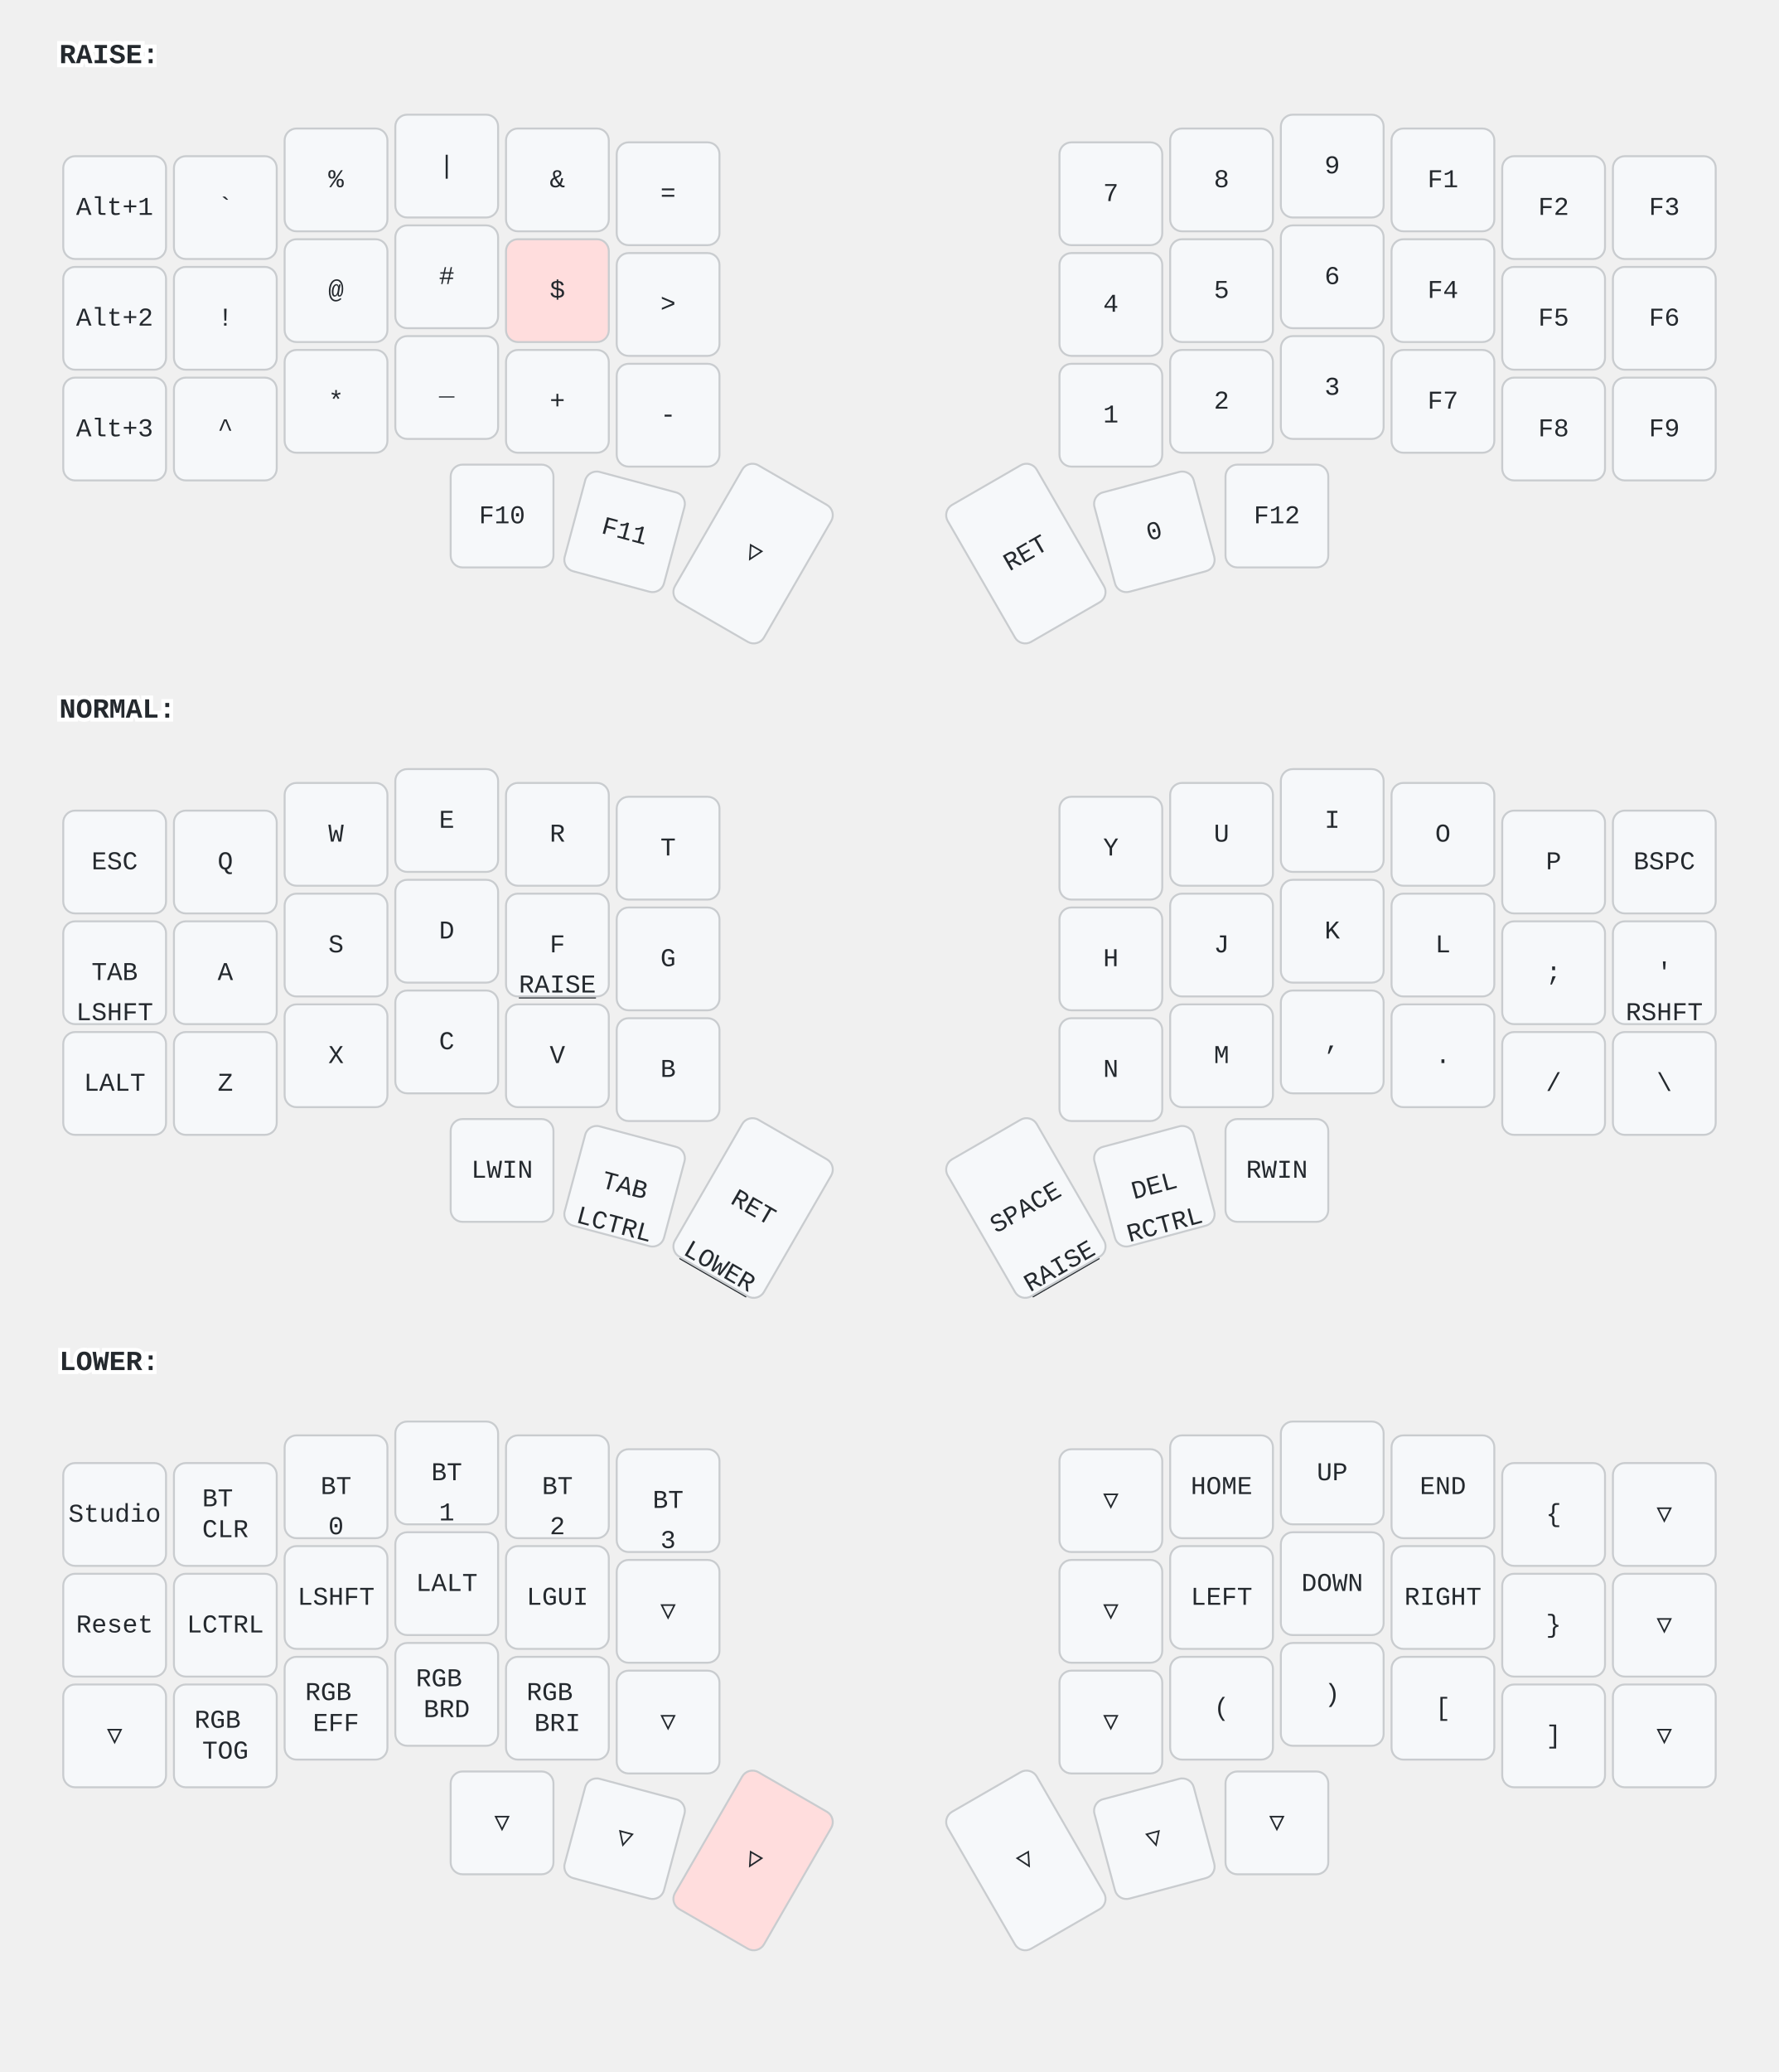
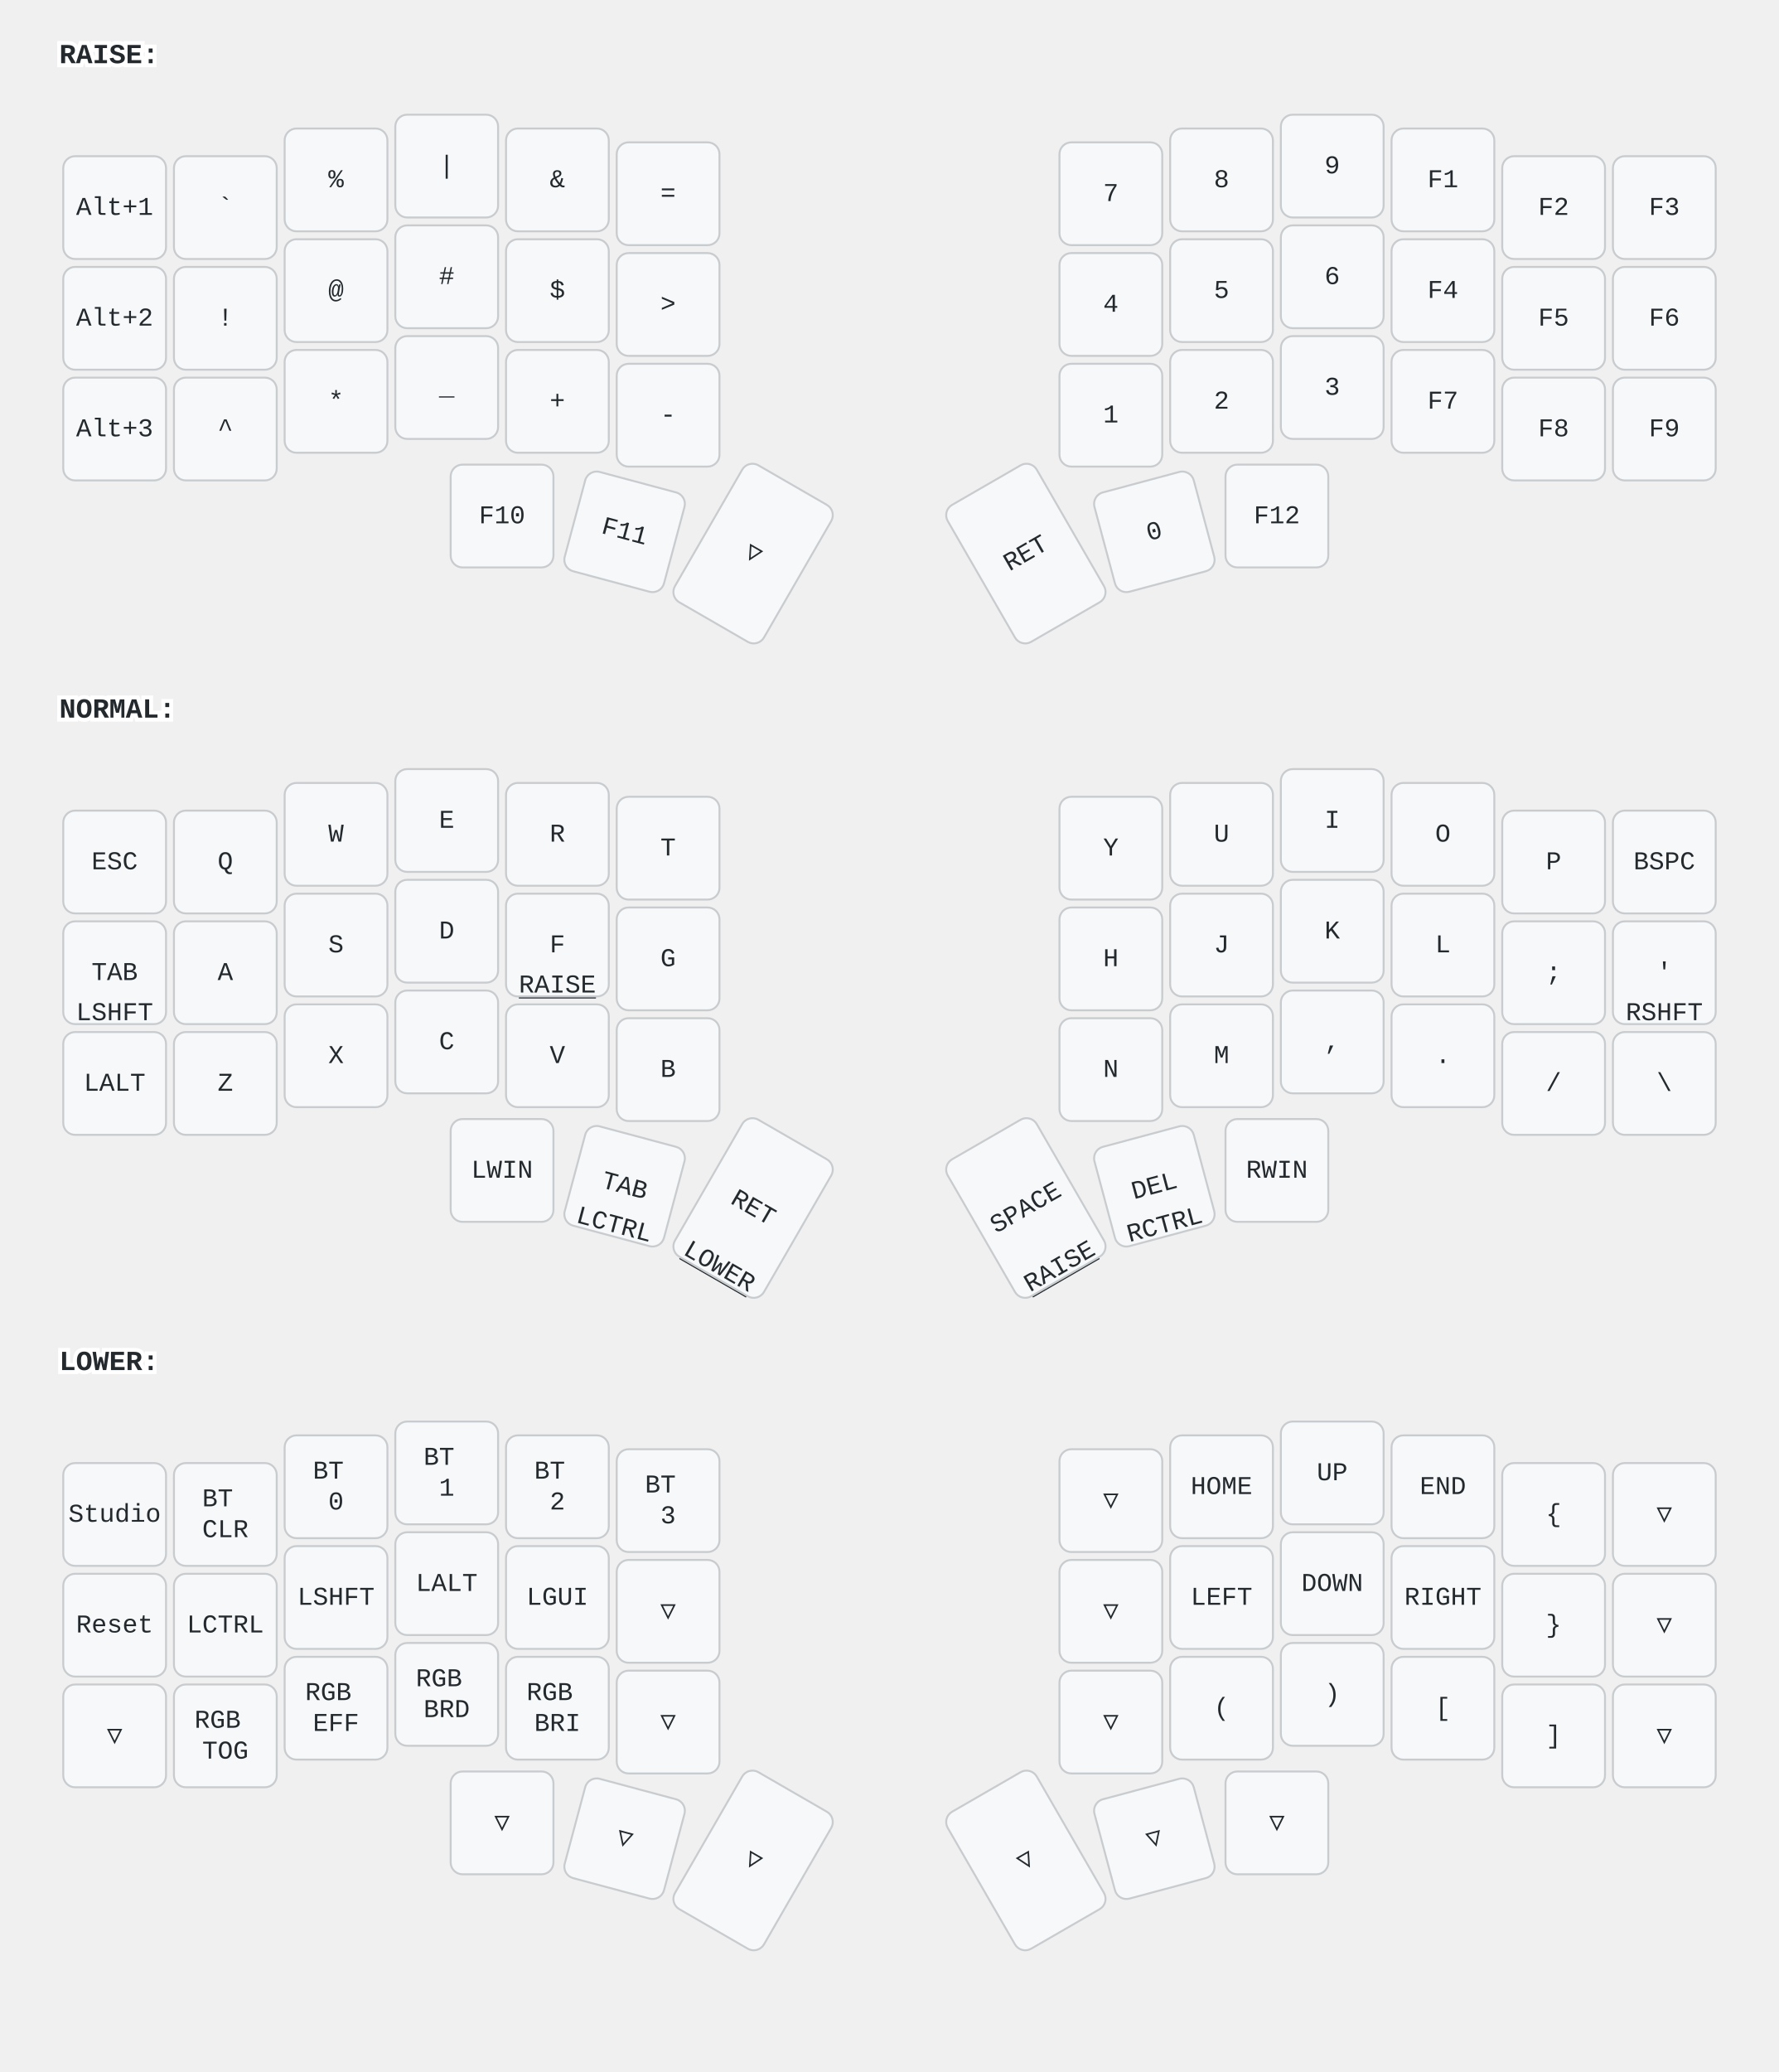
<svg xmlns="http://www.w3.org/2000/svg" width="900" height="1048" viewBox="0 0 900 1048" class="keymap">
  <style>/* inherit to force styles through use tags */
svg path {
    fill: inherit;
}

/* font and background color specifications */
svg.keymap {
    font-family: SFMono-Regular,Consolas,Liberation Mono,Menlo,monospace;
    font-size: 14px;
    font-kerning: normal;
    text-rendering: optimizeLegibility;
    fill: #24292e;
}

/* default key styling */
rect.key {
    fill: #f6f8fa;
}

rect.key, rect.combo {
    stroke: #c9cccf;
    stroke-width: 1;
}

/* default key side styling, only used is draw_key_sides is set */
rect.side {
    filter: brightness(90%);
}

/* color accent for combo boxes */
rect.combo, rect.combo-separate {
    fill: #cdf;
}

/* color accent for held keys */
rect.held, rect.combo.held {
    fill: #fdd;
}

/* color accent for ghost (optional) keys */
rect.ghost, rect.combo.ghost {
    stroke-dasharray: 4, 4;
    stroke-width: 2;
}

text {
    text-anchor: middle;
    dominant-baseline: middle;
}

/* styling for layer labels */
text.label {
    font-weight: bold;
    text-anchor: start;
    stroke: white;
    stroke-width: 4;
    paint-order: stroke;
}

/* styling for optional footer */
text.footer {
    text-anchor: end;
    dominant-baseline: auto;
    stroke: white;
    stroke-width: 4;
    paint-order: stroke;
}

/* styling for combo tap, and key non-tap label text */
text.combo, text.hold, text.shifted, text.left, text.right, text.tl, text.tr, text.bl, text.br {
    font-size: 11px;
}

text.hold, text.bl, text.br {
    text-anchor: middle;
    dominant-baseline: auto;
}

text.shifted, text.tl, text.tr {
    text-anchor: middle;
    dominant-baseline: hanging;
}

text.left, text.tl, text.bl {
    text-anchor: start;
}

text.right, text.tr, text.br {
    text-anchor: end;
}

text.layer-activator {
    text-decoration: underline;
}

/* styling for hold/shifted label text in combo box */
text.combo.hold, text.combo.shifted, text.combo.left, text.combo.right {
    font-size: 8px;
}

/* lighter symbol for transparent keys */
text.trans {
    fill: #7b7e81;
}

/* styling for combo dendrons */
path.combo {
    stroke-width: 1;
    stroke: gray;
    fill: none;
}

/* Start Tabler Icons Cleanup */
/* cannot use height/width with glyphs */
.icon-tabler &gt; path {
    fill: inherit;
    stroke: inherit;
    stroke-width: 2;
}
/* hide tabler's default box */
.icon-tabler &gt; path[stroke="none"][fill="none"] {
    visibility: hidden;
}
/* End Tabler Icons Cleanup */

text.key { font-size: 13px; }
+ rect.held, rect.combo.held { fill: #f6f8fa; }
</style>
  <g transform="translate(30, 0)" class="layer-RAISE">
    <text x="0" y="28" class="label" id="RAISE">RAISE:</text>
    <g transform="translate(0, 56)">
      <g transform="translate(28, 49)" class="key keypos-0">
        <rect rx="6" ry="6" x="-26" y="-26" width="52" height="52" class="key" />
        <text x="0" y="0" class="key tap">Alt+1</text>
      </g>
      <g transform="translate(84, 49)" class="key keypos-1">
        <rect rx="6" ry="6" x="-26" y="-26" width="52" height="52" class="key" />
        <text x="0" y="0" class="key tap">`</text>
      </g>
      <g transform="translate(140, 35)" class="key keypos-2">
        <rect rx="6" ry="6" x="-26" y="-26" width="52" height="52" class="key" />
        <text x="0" y="0" class="key tap">%</text>
      </g>
      <g transform="translate(196, 28)" class="key keypos-3">
        <rect rx="6" ry="6" x="-26" y="-26" width="52" height="52" class="key" />
        <text x="0" y="0" class="key tap">|</text>
      </g>
      <g transform="translate(252, 35)" class="key keypos-4">
        <rect rx="6" ry="6" x="-26" y="-26" width="52" height="52" class="key" />
        <text x="0" y="0" class="key tap">&amp;</text>
      </g>
      <g transform="translate(308, 42)" class="key keypos-5">
        <rect rx="6" ry="6" x="-26" y="-26" width="52" height="52" class="key" />
        <text x="0" y="0" class="key tap">=</text>
      </g>
      <g transform="translate(532, 42)" class="key keypos-6">
        <rect rx="6" ry="6" x="-26" y="-26" width="52" height="52" class="key" />
        <text x="0" y="0" class="key tap">7</text>
      </g>
      <g transform="translate(588, 35)" class="key keypos-7">
        <rect rx="6" ry="6" x="-26" y="-26" width="52" height="52" class="key" />
        <text x="0" y="0" class="key tap">8</text>
      </g>
      <g transform="translate(644, 28)" class="key keypos-8">
        <rect rx="6" ry="6" x="-26" y="-26" width="52" height="52" class="key" />
        <text x="0" y="0" class="key tap">9</text>
      </g>
      <g transform="translate(700, 35)" class="key keypos-9">
        <rect rx="6" ry="6" x="-26" y="-26" width="52" height="52" class="key" />
        <text x="0" y="0" class="key tap">F1</text>
      </g>
      <g transform="translate(756, 49)" class="key keypos-10">
        <rect rx="6" ry="6" x="-26" y="-26" width="52" height="52" class="key" />
        <text x="0" y="0" class="key tap">F2</text>
      </g>
      <g transform="translate(812, 49)" class="key keypos-11">
        <rect rx="6" ry="6" x="-26" y="-26" width="52" height="52" class="key" />
        <text x="0" y="0" class="key tap">F3</text>
      </g>
      <g transform="translate(28, 105)" class="key keypos-12">
        <rect rx="6" ry="6" x="-26" y="-26" width="52" height="52" class="key" />
        <text x="0" y="0" class="key tap">Alt+2</text>
      </g>
      <g transform="translate(84, 105)" class="key keypos-13">
        <rect rx="6" ry="6" x="-26" y="-26" width="52" height="52" class="key" />
        <text x="0" y="0" class="key tap">!</text>
      </g>
      <g transform="translate(140, 91)" class="key keypos-14">
        <rect rx="6" ry="6" x="-26" y="-26" width="52" height="52" class="key" />
        <text x="0" y="0" class="key tap">@</text>
      </g>
      <g transform="translate(196, 84)" class="key keypos-15">
        <rect rx="6" ry="6" x="-26" y="-26" width="52" height="52" class="key" />
        <text x="0" y="0" class="key tap">#</text>
      </g>
      <g transform="translate(252, 91)" class="key held keypos-16">
        <rect rx="6" ry="6" x="-26" y="-26" width="52" height="52" class="key held" />
        <text x="0" y="0" class="key held tap">$</text>
      </g>
      <g transform="translate(308, 98)" class="key keypos-17">
        <rect rx="6" ry="6" x="-26" y="-26" width="52" height="52" class="key" />
        <text x="0" y="0" class="key tap">&gt;</text>
      </g>
      <g transform="translate(532, 98)" class="key keypos-18">
        <rect rx="6" ry="6" x="-26" y="-26" width="52" height="52" class="key" />
        <text x="0" y="0" class="key tap">4</text>
      </g>
      <g transform="translate(588, 91)" class="key keypos-19">
        <rect rx="6" ry="6" x="-26" y="-26" width="52" height="52" class="key" />
        <text x="0" y="0" class="key tap">5</text>
      </g>
      <g transform="translate(644, 84)" class="key keypos-20">
        <rect rx="6" ry="6" x="-26" y="-26" width="52" height="52" class="key" />
        <text x="0" y="0" class="key tap">6</text>
      </g>
      <g transform="translate(700, 91)" class="key keypos-21">
        <rect rx="6" ry="6" x="-26" y="-26" width="52" height="52" class="key" />
        <text x="0" y="0" class="key tap">F4</text>
      </g>
      <g transform="translate(756, 105)" class="key keypos-22">
        <rect rx="6" ry="6" x="-26" y="-26" width="52" height="52" class="key" />
        <text x="0" y="0" class="key tap">F5</text>
      </g>
      <g transform="translate(812, 105)" class="key keypos-23">
        <rect rx="6" ry="6" x="-26" y="-26" width="52" height="52" class="key" />
        <text x="0" y="0" class="key tap">F6</text>
      </g>
      <g transform="translate(28, 161)" class="key keypos-24">
        <rect rx="6" ry="6" x="-26" y="-26" width="52" height="52" class="key" />
        <text x="0" y="0" class="key tap">Alt+3</text>
      </g>
      <g transform="translate(84, 161)" class="key keypos-25">
        <rect rx="6" ry="6" x="-26" y="-26" width="52" height="52" class="key" />
        <text x="0" y="0" class="key tap">^</text>
      </g>
      <g transform="translate(140, 147)" class="key keypos-26">
        <rect rx="6" ry="6" x="-26" y="-26" width="52" height="52" class="key" />
        <text x="0" y="0" class="key tap">*</text>
      </g>
      <g transform="translate(196, 140)" class="key keypos-27">
        <rect rx="6" ry="6" x="-26" y="-26" width="52" height="52" class="key" />
        <text x="0" y="0" class="key tap">_</text>
      </g>
      <g transform="translate(252, 147)" class="key keypos-28">
        <rect rx="6" ry="6" x="-26" y="-26" width="52" height="52" class="key" />
        <text x="0" y="0" class="key tap">+</text>
      </g>
      <g transform="translate(308, 154)" class="key keypos-29">
        <rect rx="6" ry="6" x="-26" y="-26" width="52" height="52" class="key" />
        <text x="0" y="0" class="key tap">-</text>
      </g>
      <g transform="translate(532, 154)" class="key keypos-30">
        <rect rx="6" ry="6" x="-26" y="-26" width="52" height="52" class="key" />
        <text x="0" y="0" class="key tap">1</text>
      </g>
      <g transform="translate(588, 147)" class="key keypos-31">
        <rect rx="6" ry="6" x="-26" y="-26" width="52" height="52" class="key" />
        <text x="0" y="0" class="key tap">2</text>
      </g>
      <g transform="translate(644, 140)" class="key keypos-32">
        <rect rx="6" ry="6" x="-26" y="-26" width="52" height="52" class="key" />
        <text x="0" y="0" class="key tap">3</text>
      </g>
      <g transform="translate(700, 147)" class="key keypos-33">
        <rect rx="6" ry="6" x="-26" y="-26" width="52" height="52" class="key" />
        <text x="0" y="0" class="key tap">F7</text>
      </g>
      <g transform="translate(756, 161)" class="key keypos-34">
        <rect rx="6" ry="6" x="-26" y="-26" width="52" height="52" class="key" />
        <text x="0" y="0" class="key tap">F8</text>
      </g>
      <g transform="translate(812, 161)" class="key keypos-35">
        <rect rx="6" ry="6" x="-26" y="-26" width="52" height="52" class="key" />
        <text x="0" y="0" class="key tap">F9</text>
      </g>
      <g transform="translate(224, 205)" class="key keypos-36">
        <rect rx="6" ry="6" x="-26" y="-26" width="52" height="52" class="key" />
        <text x="0" y="0" class="key tap">F10</text>
      </g>
      <g transform="translate(286, 213) rotate(15.0)" class="key keypos-37">
        <rect rx="6" ry="6" x="-26" y="-26" width="52" height="52" class="key" />
        <text x="0" y="0" class="key tap">F11</text>
      </g>
      <g transform="translate(351, 224) rotate(30.0)" class="key keypos-38">
        <rect rx="6" ry="6" x="-26" y="-40" width="52" height="80" class="key" />
        <text x="0" y="0" class="key tap">▽</text>
      </g>
      <g transform="translate(489, 224) rotate(-30.0)" class="key keypos-39">
        <rect rx="6" ry="6" x="-26" y="-40" width="52" height="80" class="key" />
        <text x="0" y="0" class="key tap">RET</text>
      </g>
      <g transform="translate(554, 213) rotate(-15.0)" class="key keypos-40">
        <rect rx="6" ry="6" x="-26" y="-26" width="52" height="52" class="key" />
        <text x="0" y="0" class="key tap">0</text>
      </g>
      <g transform="translate(616, 205)" class="key keypos-41">
        <rect rx="6" ry="6" x="-26" y="-26" width="52" height="52" class="key" />
        <text x="0" y="0" class="key tap">F12</text>
      </g>
    </g>
  </g>
  <g transform="translate(30, 331)" class="layer-NORMAL">
    <text x="0" y="28" class="label" id="NORMAL">NORMAL:</text>
    <g transform="translate(0, 56)">
      <g transform="translate(28, 49)" class="key keypos-0">
        <rect rx="6" ry="6" x="-26" y="-26" width="52" height="52" class="key" />
        <text x="0" y="0" class="key tap">ESC</text>
      </g>
      <g transform="translate(84, 49)" class="key keypos-1">
        <rect rx="6" ry="6" x="-26" y="-26" width="52" height="52" class="key" />
        <text x="0" y="0" class="key tap">Q</text>
      </g>
      <g transform="translate(140, 35)" class="key keypos-2">
        <rect rx="6" ry="6" x="-26" y="-26" width="52" height="52" class="key" />
        <text x="0" y="0" class="key tap">W</text>
      </g>
      <g transform="translate(196, 28)" class="key keypos-3">
        <rect rx="6" ry="6" x="-26" y="-26" width="52" height="52" class="key" />
        <text x="0" y="0" class="key tap">E</text>
      </g>
      <g transform="translate(252, 35)" class="key keypos-4">
        <rect rx="6" ry="6" x="-26" y="-26" width="52" height="52" class="key" />
        <text x="0" y="0" class="key tap">R</text>
      </g>
      <g transform="translate(308, 42)" class="key keypos-5">
        <rect rx="6" ry="6" x="-26" y="-26" width="52" height="52" class="key" />
        <text x="0" y="0" class="key tap">T</text>
      </g>
      <g transform="translate(532, 42)" class="key keypos-6">
        <rect rx="6" ry="6" x="-26" y="-26" width="52" height="52" class="key" />
        <text x="0" y="0" class="key tap">Y</text>
      </g>
      <g transform="translate(588, 35)" class="key keypos-7">
        <rect rx="6" ry="6" x="-26" y="-26" width="52" height="52" class="key" />
        <text x="0" y="0" class="key tap">U</text>
      </g>
      <g transform="translate(644, 28)" class="key keypos-8">
        <rect rx="6" ry="6" x="-26" y="-26" width="52" height="52" class="key" />
        <text x="0" y="0" class="key tap">I</text>
      </g>
      <g transform="translate(700, 35)" class="key keypos-9">
        <rect rx="6" ry="6" x="-26" y="-26" width="52" height="52" class="key" />
        <text x="0" y="0" class="key tap">O</text>
      </g>
      <g transform="translate(756, 49)" class="key keypos-10">
        <rect rx="6" ry="6" x="-26" y="-26" width="52" height="52" class="key" />
        <text x="0" y="0" class="key tap">P</text>
      </g>
      <g transform="translate(812, 49)" class="key keypos-11">
        <rect rx="6" ry="6" x="-26" y="-26" width="52" height="52" class="key" />
        <text x="0" y="0" class="key tap">BSPC</text>
      </g>
      <g transform="translate(28, 105)" class="key keypos-12">
        <rect rx="6" ry="6" x="-26" y="-26" width="52" height="52" class="key" />
        <text x="0" y="0" class="key tap">TAB</text>
        <text x="0" y="24" class="key hold">LSHFT</text>
      </g>
      <g transform="translate(84, 105)" class="key keypos-13">
        <rect rx="6" ry="6" x="-26" y="-26" width="52" height="52" class="key" />
        <text x="0" y="0" class="key tap">A</text>
      </g>
      <g transform="translate(140, 91)" class="key keypos-14">
        <rect rx="6" ry="6" x="-26" y="-26" width="52" height="52" class="key" />
        <text x="0" y="0" class="key tap">S</text>
      </g>
      <g transform="translate(196, 84)" class="key keypos-15">
        <rect rx="6" ry="6" x="-26" y="-26" width="52" height="52" class="key" />
        <text x="0" y="0" class="key tap">D</text>
      </g>
      <g transform="translate(252, 91)" class="key keypos-16">
        <rect rx="6" ry="6" x="-26" y="-26" width="52" height="52" class="key" />
        <text x="0" y="0" class="key tap">F</text>
        <a href="#RAISE">
          <text x="0" y="24" class="key hold layer-activator">RAISE</text>
        </a>
      </g>
      <g transform="translate(308, 98)" class="key keypos-17">
        <rect rx="6" ry="6" x="-26" y="-26" width="52" height="52" class="key" />
        <text x="0" y="0" class="key tap">G</text>
      </g>
      <g transform="translate(532, 98)" class="key keypos-18">
        <rect rx="6" ry="6" x="-26" y="-26" width="52" height="52" class="key" />
        <text x="0" y="0" class="key tap">H</text>
      </g>
      <g transform="translate(588, 91)" class="key keypos-19">
        <rect rx="6" ry="6" x="-26" y="-26" width="52" height="52" class="key" />
        <text x="0" y="0" class="key tap">J</text>
      </g>
      <g transform="translate(644, 84)" class="key keypos-20">
        <rect rx="6" ry="6" x="-26" y="-26" width="52" height="52" class="key" />
        <text x="0" y="0" class="key tap">K</text>
      </g>
      <g transform="translate(700, 91)" class="key keypos-21">
        <rect rx="6" ry="6" x="-26" y="-26" width="52" height="52" class="key" />
        <text x="0" y="0" class="key tap">L</text>
      </g>
      <g transform="translate(756, 105)" class="key keypos-22">
        <rect rx="6" ry="6" x="-26" y="-26" width="52" height="52" class="key" />
        <text x="0" y="0" class="key tap">;</text>
      </g>
      <g transform="translate(812, 105)" class="key keypos-23">
        <rect rx="6" ry="6" x="-26" y="-26" width="52" height="52" class="key" />
        <text x="0" y="0" class="key tap">'</text>
        <text x="0" y="24" class="key hold">RSHFT</text>
      </g>
      <g transform="translate(28, 161)" class="key keypos-24">
        <rect rx="6" ry="6" x="-26" y="-26" width="52" height="52" class="key" />
        <text x="0" y="0" class="key tap">LALT</text>
      </g>
      <g transform="translate(84, 161)" class="key keypos-25">
        <rect rx="6" ry="6" x="-26" y="-26" width="52" height="52" class="key" />
        <text x="0" y="0" class="key tap">Z</text>
      </g>
      <g transform="translate(140, 147)" class="key keypos-26">
        <rect rx="6" ry="6" x="-26" y="-26" width="52" height="52" class="key" />
        <text x="0" y="0" class="key tap">X</text>
      </g>
      <g transform="translate(196, 140)" class="key keypos-27">
        <rect rx="6" ry="6" x="-26" y="-26" width="52" height="52" class="key" />
        <text x="0" y="0" class="key tap">C</text>
      </g>
      <g transform="translate(252, 147)" class="key keypos-28">
        <rect rx="6" ry="6" x="-26" y="-26" width="52" height="52" class="key" />
        <text x="0" y="0" class="key tap">V</text>
      </g>
      <g transform="translate(308, 154)" class="key keypos-29">
        <rect rx="6" ry="6" x="-26" y="-26" width="52" height="52" class="key" />
        <text x="0" y="0" class="key tap">B</text>
      </g>
      <g transform="translate(532, 154)" class="key keypos-30">
        <rect rx="6" ry="6" x="-26" y="-26" width="52" height="52" class="key" />
        <text x="0" y="0" class="key tap">N</text>
      </g>
      <g transform="translate(588, 147)" class="key keypos-31">
        <rect rx="6" ry="6" x="-26" y="-26" width="52" height="52" class="key" />
        <text x="0" y="0" class="key tap">M</text>
      </g>
      <g transform="translate(644, 140)" class="key keypos-32">
        <rect rx="6" ry="6" x="-26" y="-26" width="52" height="52" class="key" />
        <text x="0" y="0" class="key tap">,</text>
      </g>
      <g transform="translate(700, 147)" class="key keypos-33">
        <rect rx="6" ry="6" x="-26" y="-26" width="52" height="52" class="key" />
        <text x="0" y="0" class="key tap">.</text>
      </g>
      <g transform="translate(756, 161)" class="key keypos-34">
        <rect rx="6" ry="6" x="-26" y="-26" width="52" height="52" class="key" />
        <text x="0" y="0" class="key tap">/</text>
      </g>
      <g transform="translate(812, 161)" class="key keypos-35">
        <rect rx="6" ry="6" x="-26" y="-26" width="52" height="52" class="key" />
        <text x="0" y="0" class="key tap">\</text>
      </g>
      <g transform="translate(224, 205)" class="key keypos-36">
        <rect rx="6" ry="6" x="-26" y="-26" width="52" height="52" class="key" />
        <text x="0" y="0" class="key tap">LWIN</text>
      </g>
      <g transform="translate(286, 213) rotate(15.0)" class="key keypos-37">
        <rect rx="6" ry="6" x="-26" y="-26" width="52" height="52" class="key" />
        <text x="0" y="0" class="key tap">TAB</text>
        <text x="0" y="24" class="key hold">LCTRL</text>
      </g>
      <g transform="translate(351, 224) rotate(30.0)" class="key keypos-38">
        <rect rx="6" ry="6" x="-26" y="-40" width="52" height="80" class="key" />
        <text x="0" y="0" class="key tap">RET</text>
        <a href="#LOWER">
          <text x="0" y="38" class="key hold layer-activator">LOWER</text>
        </a>
      </g>
      <g transform="translate(489, 224) rotate(-30.0)" class="key keypos-39">
        <rect rx="6" ry="6" x="-26" y="-40" width="52" height="80" class="key" />
        <text x="0" y="0" class="key tap">SPACE</text>
        <a href="#RAISE">
          <text x="0" y="38" class="key hold layer-activator">RAISE</text>
        </a>
      </g>
      <g transform="translate(554, 213) rotate(-15.0)" class="key keypos-40">
        <rect rx="6" ry="6" x="-26" y="-26" width="52" height="52" class="key" />
        <text x="0" y="0" class="key tap">DEL</text>
        <text x="0" y="24" class="key hold">RCTRL</text>
      </g>
      <g transform="translate(616, 205)" class="key keypos-41">
        <rect rx="6" ry="6" x="-26" y="-26" width="52" height="52" class="key" />
        <text x="0" y="0" class="key tap">RWIN</text>
      </g>
    </g>
  </g>
  <g transform="translate(30, 661)" class="layer-LOWER">
    <text x="0" y="28" class="label" id="LOWER">LOWER:</text>
    <g transform="translate(0, 56)">
      <g transform="translate(28, 49)" class="key keypos-0">
        <rect rx="6" ry="6" x="-26" y="-26" width="52" height="52" class="key" />
        <text x="0" y="0" class="key tap">Studio</text>
      </g>
      <g transform="translate(84, 49)" class="key keypos-1">
        <rect rx="6" ry="6" x="-26" y="-26" width="52" height="52" class="key" />
        <text x="0" y="0" class="key tap">
          <tspan x="0" dy="-0.6em">BT</tspan>
          <tspan x="0" dy="1.2em">CLR</tspan>
        </text>
      </g>
      <g transform="translate(140, 35)" class="key keypos-2">
        <rect rx="6" ry="6" x="-26" y="-26" width="52" height="52" class="key" />
-         <text x="0" y="0" class="key tap">BT</text>
-         <text x="0" y="24" class="key hold">0</text>
+         <text x="0" y="0" class="key tap">
+           <tspan x="0" dy="-0.6em">BT</tspan>
+           <tspan x="0" dy="1.2em">0</tspan>
+         </text>
      </g>
      <g transform="translate(196, 28)" class="key keypos-3">
        <rect rx="6" ry="6" x="-26" y="-26" width="52" height="52" class="key" />
-         <text x="0" y="0" class="key tap">BT</text>
-         <text x="0" y="24" class="key hold">1</text>
+         <text x="0" y="0" class="key tap">
+           <tspan x="0" dy="-0.6em">BT</tspan>
+           <tspan x="0" dy="1.2em">1</tspan>
+         </text>
      </g>
      <g transform="translate(252, 35)" class="key keypos-4">
        <rect rx="6" ry="6" x="-26" y="-26" width="52" height="52" class="key" />
-         <text x="0" y="0" class="key tap">BT</text>
-         <text x="0" y="24" class="key hold">2</text>
+         <text x="0" y="0" class="key tap">
+           <tspan x="0" dy="-0.6em">BT</tspan>
+           <tspan x="0" dy="1.2em">2</tspan>
+         </text>
      </g>
      <g transform="translate(308, 42)" class="key keypos-5">
        <rect rx="6" ry="6" x="-26" y="-26" width="52" height="52" class="key" />
-         <text x="0" y="0" class="key tap">BT</text>
-         <text x="0" y="24" class="key hold">3</text>
+         <text x="0" y="0" class="key tap">
+           <tspan x="0" dy="-0.6em">BT</tspan>
+           <tspan x="0" dy="1.2em">3</tspan>
+         </text>
      </g>
      <g transform="translate(532, 42)" class="key keypos-6">
        <rect rx="6" ry="6" x="-26" y="-26" width="52" height="52" class="key" />
        <text x="0" y="0" class="key tap">▽</text>
      </g>
      <g transform="translate(588, 35)" class="key keypos-7">
        <rect rx="6" ry="6" x="-26" y="-26" width="52" height="52" class="key" />
        <text x="0" y="0" class="key tap">HOME</text>
      </g>
      <g transform="translate(644, 28)" class="key keypos-8">
        <rect rx="6" ry="6" x="-26" y="-26" width="52" height="52" class="key" />
        <text x="0" y="0" class="key tap">UP</text>
      </g>
      <g transform="translate(700, 35)" class="key keypos-9">
        <rect rx="6" ry="6" x="-26" y="-26" width="52" height="52" class="key" />
        <text x="0" y="0" class="key tap">END</text>
      </g>
      <g transform="translate(756, 49)" class="key keypos-10">
        <rect rx="6" ry="6" x="-26" y="-26" width="52" height="52" class="key" />
        <text x="0" y="0" class="key tap">{</text>
      </g>
      <g transform="translate(812, 49)" class="key keypos-11">
        <rect rx="6" ry="6" x="-26" y="-26" width="52" height="52" class="key" />
        <text x="0" y="0" class="key tap">▽</text>
      </g>
      <g transform="translate(28, 105)" class="key keypos-12">
        <rect rx="6" ry="6" x="-26" y="-26" width="52" height="52" class="key" />
        <text x="0" y="0" class="key tap">Reset</text>
      </g>
      <g transform="translate(84, 105)" class="key keypos-13">
        <rect rx="6" ry="6" x="-26" y="-26" width="52" height="52" class="key" />
        <text x="0" y="0" class="key tap">LCTRL</text>
      </g>
      <g transform="translate(140, 91)" class="key keypos-14">
        <rect rx="6" ry="6" x="-26" y="-26" width="52" height="52" class="key" />
        <text x="0" y="0" class="key tap">LSHFT</text>
      </g>
      <g transform="translate(196, 84)" class="key keypos-15">
        <rect rx="6" ry="6" x="-26" y="-26" width="52" height="52" class="key" />
        <text x="0" y="0" class="key tap">LALT</text>
      </g>
      <g transform="translate(252, 91)" class="key keypos-16">
        <rect rx="6" ry="6" x="-26" y="-26" width="52" height="52" class="key" />
        <text x="0" y="0" class="key tap">LGUI</text>
      </g>
      <g transform="translate(308, 98)" class="key keypos-17">
        <rect rx="6" ry="6" x="-26" y="-26" width="52" height="52" class="key" />
        <text x="0" y="0" class="key tap">▽</text>
      </g>
      <g transform="translate(532, 98)" class="key keypos-18">
        <rect rx="6" ry="6" x="-26" y="-26" width="52" height="52" class="key" />
        <text x="0" y="0" class="key tap">▽</text>
      </g>
      <g transform="translate(588, 91)" class="key keypos-19">
        <rect rx="6" ry="6" x="-26" y="-26" width="52" height="52" class="key" />
        <text x="0" y="0" class="key tap">LEFT</text>
      </g>
      <g transform="translate(644, 84)" class="key keypos-20">
        <rect rx="6" ry="6" x="-26" y="-26" width="52" height="52" class="key" />
        <text x="0" y="0" class="key tap">DOWN</text>
      </g>
      <g transform="translate(700, 91)" class="key keypos-21">
        <rect rx="6" ry="6" x="-26" y="-26" width="52" height="52" class="key" />
        <text x="0" y="0" class="key tap">RIGHT</text>
      </g>
      <g transform="translate(756, 105)" class="key keypos-22">
        <rect rx="6" ry="6" x="-26" y="-26" width="52" height="52" class="key" />
        <text x="0" y="0" class="key tap">}</text>
      </g>
      <g transform="translate(812, 105)" class="key keypos-23">
        <rect rx="6" ry="6" x="-26" y="-26" width="52" height="52" class="key" />
        <text x="0" y="0" class="key tap">▽</text>
      </g>
      <g transform="translate(28, 161)" class="key keypos-24">
        <rect rx="6" ry="6" x="-26" y="-26" width="52" height="52" class="key" />
        <text x="0" y="0" class="key tap">▽</text>
      </g>
      <g transform="translate(84, 161)" class="key keypos-25">
        <rect rx="6" ry="6" x="-26" y="-26" width="52" height="52" class="key" />
        <text x="0" y="0" class="key tap">
          <tspan x="0" dy="-0.6em">RGB</tspan>
          <tspan x="0" dy="1.2em">TOG</tspan>
        </text>
      </g>
      <g transform="translate(140, 147)" class="key keypos-26">
        <rect rx="6" ry="6" x="-26" y="-26" width="52" height="52" class="key" />
        <text x="0" y="0" class="key tap">
          <tspan x="0" dy="-0.6em">RGB</tspan>
          <tspan x="0" dy="1.2em">EFF</tspan>
        </text>
      </g>
      <g transform="translate(196, 140)" class="key keypos-27">
        <rect rx="6" ry="6" x="-26" y="-26" width="52" height="52" class="key" />
        <text x="0" y="0" class="key tap">
          <tspan x="0" dy="-0.6em">RGB</tspan>
          <tspan x="0" dy="1.2em">BRD</tspan>
        </text>
      </g>
      <g transform="translate(252, 147)" class="key keypos-28">
        <rect rx="6" ry="6" x="-26" y="-26" width="52" height="52" class="key" />
        <text x="0" y="0" class="key tap">
          <tspan x="0" dy="-0.6em">RGB</tspan>
          <tspan x="0" dy="1.2em">BRI</tspan>
        </text>
      </g>
      <g transform="translate(308, 154)" class="key keypos-29">
        <rect rx="6" ry="6" x="-26" y="-26" width="52" height="52" class="key" />
        <text x="0" y="0" class="key tap">▽</text>
      </g>
      <g transform="translate(532, 154)" class="key keypos-30">
        <rect rx="6" ry="6" x="-26" y="-26" width="52" height="52" class="key" />
        <text x="0" y="0" class="key tap">▽</text>
      </g>
      <g transform="translate(588, 147)" class="key keypos-31">
        <rect rx="6" ry="6" x="-26" y="-26" width="52" height="52" class="key" />
        <text x="0" y="0" class="key tap">(</text>
      </g>
      <g transform="translate(644, 140)" class="key keypos-32">
        <rect rx="6" ry="6" x="-26" y="-26" width="52" height="52" class="key" />
        <text x="0" y="0" class="key tap">)</text>
      </g>
      <g transform="translate(700, 147)" class="key keypos-33">
        <rect rx="6" ry="6" x="-26" y="-26" width="52" height="52" class="key" />
        <text x="0" y="0" class="key tap">[</text>
      </g>
      <g transform="translate(756, 161)" class="key keypos-34">
        <rect rx="6" ry="6" x="-26" y="-26" width="52" height="52" class="key" />
        <text x="0" y="0" class="key tap">]</text>
      </g>
      <g transform="translate(812, 161)" class="key keypos-35">
        <rect rx="6" ry="6" x="-26" y="-26" width="52" height="52" class="key" />
        <text x="0" y="0" class="key tap">▽</text>
      </g>
      <g transform="translate(224, 205)" class="key keypos-36">
        <rect rx="6" ry="6" x="-26" y="-26" width="52" height="52" class="key" />
        <text x="0" y="0" class="key tap">▽</text>
      </g>
      <g transform="translate(286, 213) rotate(15.0)" class="key keypos-37">
        <rect rx="6" ry="6" x="-26" y="-26" width="52" height="52" class="key" />
        <text x="0" y="0" class="key tap">▽</text>
      </g>
      <g transform="translate(351, 224) rotate(30.0)" class="key held keypos-38">
        <rect rx="6" ry="6" x="-26" y="-40" width="52" height="80" class="key held" />
        <text x="0" y="0" class="key held tap">▽</text>
      </g>
      <g transform="translate(489, 224) rotate(-30.0)" class="key keypos-39">
        <rect rx="6" ry="6" x="-26" y="-40" width="52" height="80" class="key" />
        <text x="0" y="0" class="key tap">▽</text>
      </g>
      <g transform="translate(554, 213) rotate(-15.0)" class="key keypos-40">
        <rect rx="6" ry="6" x="-26" y="-26" width="52" height="52" class="key" />
        <text x="0" y="0" class="key tap">▽</text>
      </g>
      <g transform="translate(616, 205)" class="key keypos-41">
        <rect rx="6" ry="6" x="-26" y="-26" width="52" height="52" class="key" />
        <text x="0" y="0" class="key tap">▽</text>
      </g>
    </g>
  </g>
</svg>
